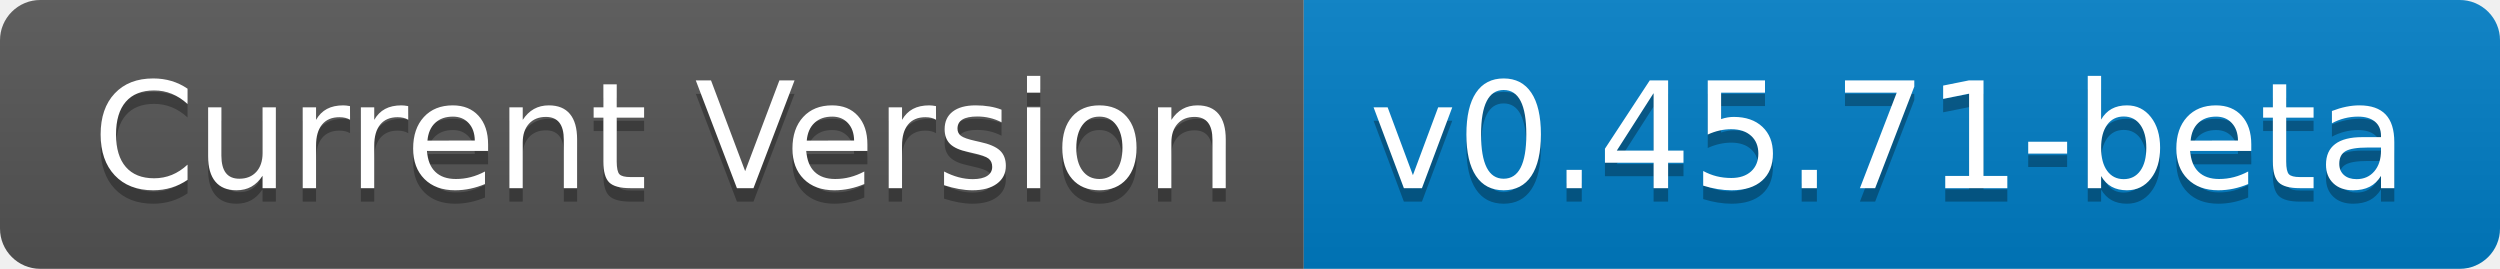
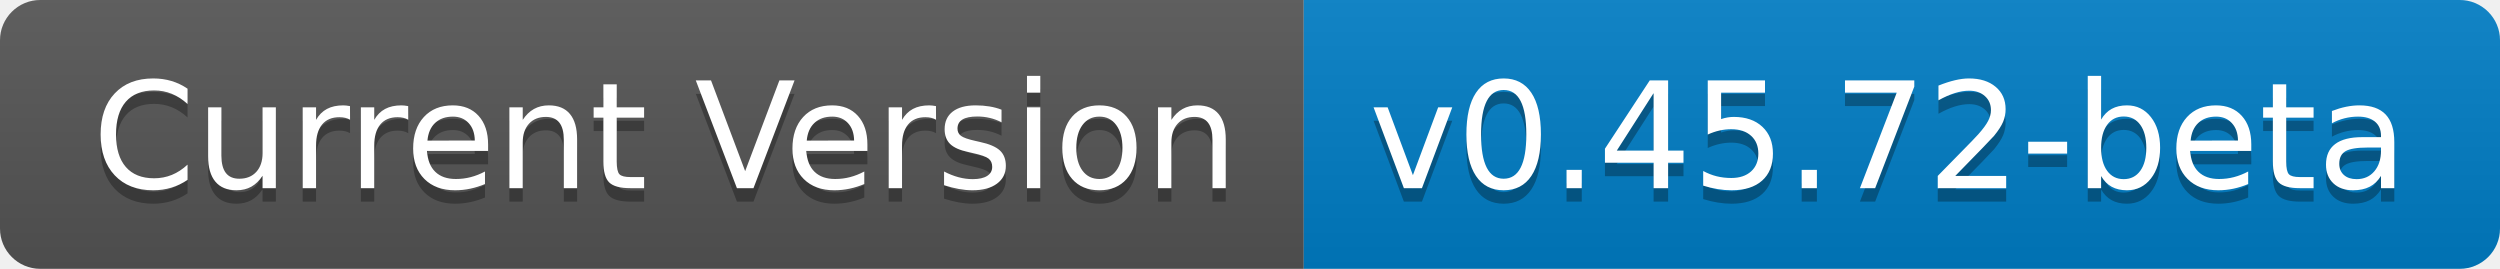
- <svg xmlns="http://www.w3.org/2000/svg" width="186" height="20" role="img" aria-label="Current Version: v0.45.71-beta">
+ <svg xmlns="http://www.w3.org/2000/svg" width="186" height="20" role="img" aria-label="Current Version: v0.45.72-beta">
  <linearGradient id="s" x2="0" y2="100%">
    <stop offset="0" stop-color="#bbb" stop-opacity=".1" />
    <stop offset="1" stop-opacity=".1" />
  </linearGradient>
  <clipPath id="r">
    <rect width="186" height="20" rx="3" fill="#fff" />
  </clipPath>
  <g clip-path="url(#r)">
    <rect width="97" height="20" fill="#555" />
    <rect x="97" width="89" height="20" fill="#007ec6" />
    <rect width="186" height="20" fill="url(#s)" />
  </g>
  <g fill="#fff" text-anchor="middle" font-family="Verdana,Geneva,DejaVu Sans,sans-serif" text-rendering="geometricPrecision" font-size="110">
    <text aria-hidden="true" x="495" y="150" fill="#010101" fill-opacity=".3" transform="scale(.1)" textLength="870">Current Version</text>
    <text x="495" y="140" transform="scale(.1)" fill="#fff" textLength="870">Current Version</text>
-     <text aria-hidden="true" x="1405" y="150" fill="#010101" fill-opacity=".3" transform="scale(.1)" textLength="790">v0.45.71-beta</text>
-     <text x="1405" y="140" transform="scale(.1)" fill="#fff" textLength="790">v0.45.71-beta</text>
+     <text aria-hidden="true" x="1405" y="150" fill="#010101" fill-opacity=".3" transform="scale(.1)" textLength="790">v0.45.72-beta</text>
+     <text x="1405" y="140" transform="scale(.1)" fill="#fff" textLength="790">v0.45.72-beta</text>
  </g>
</svg>
